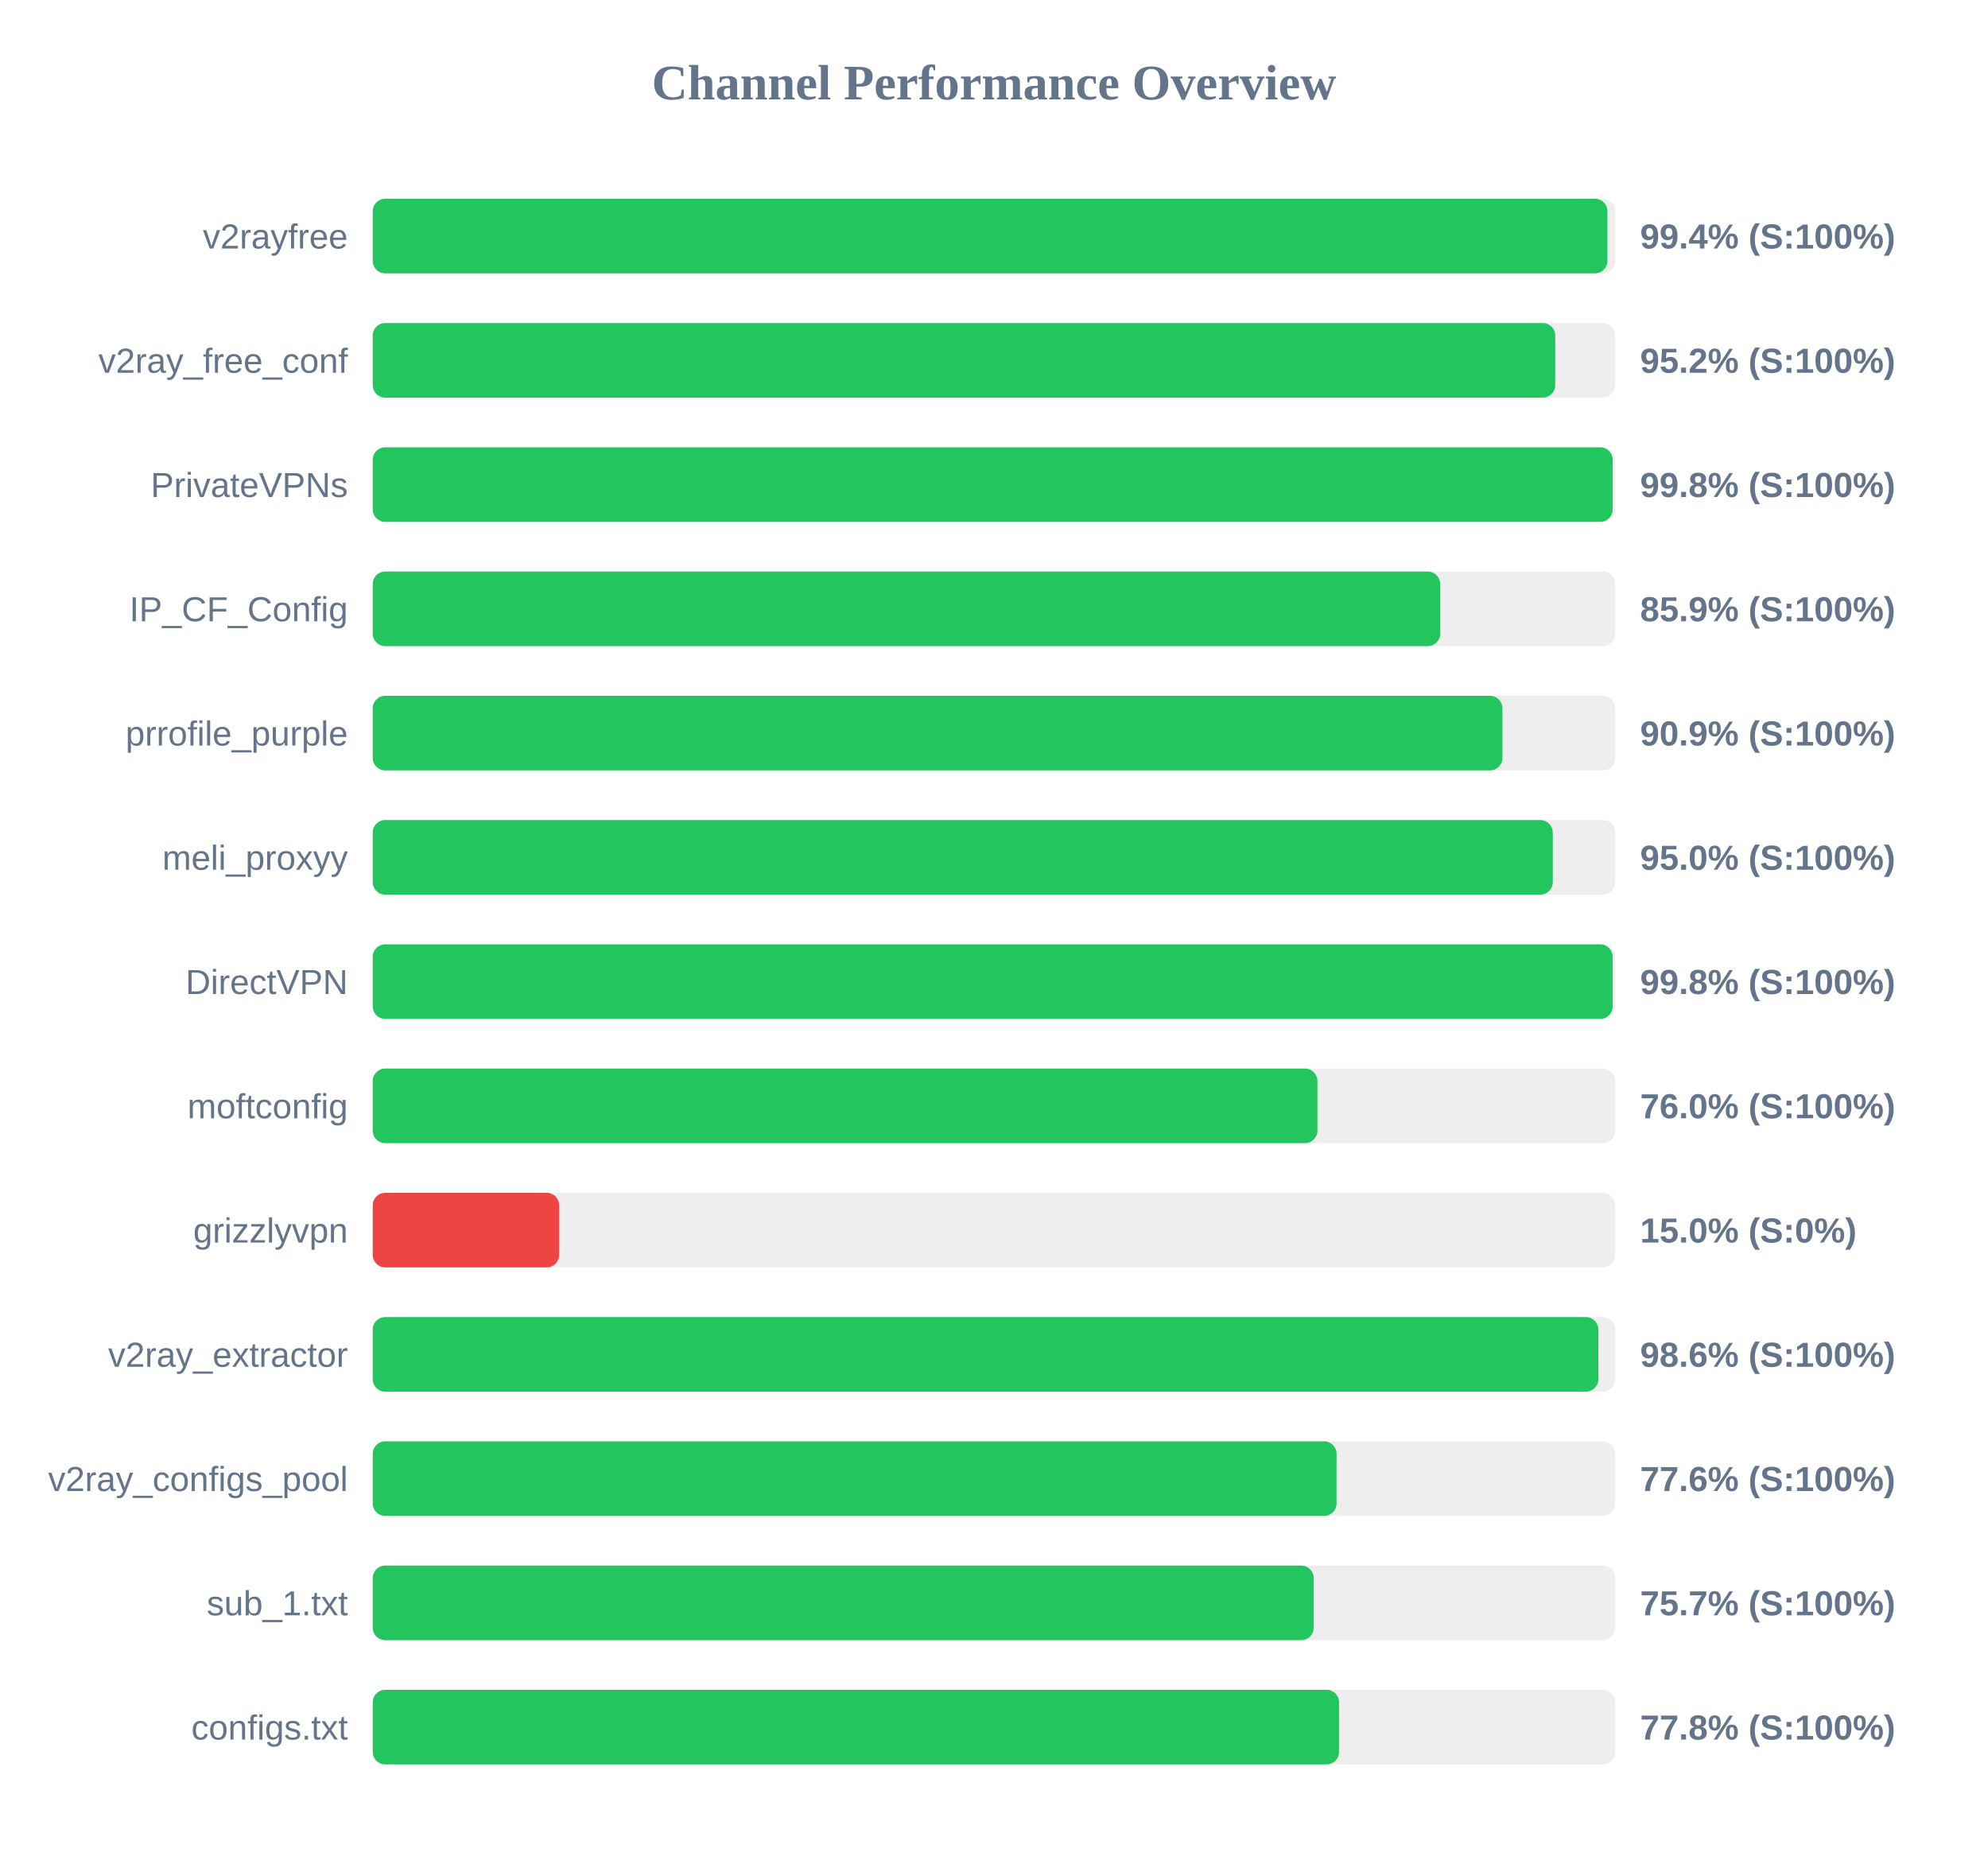
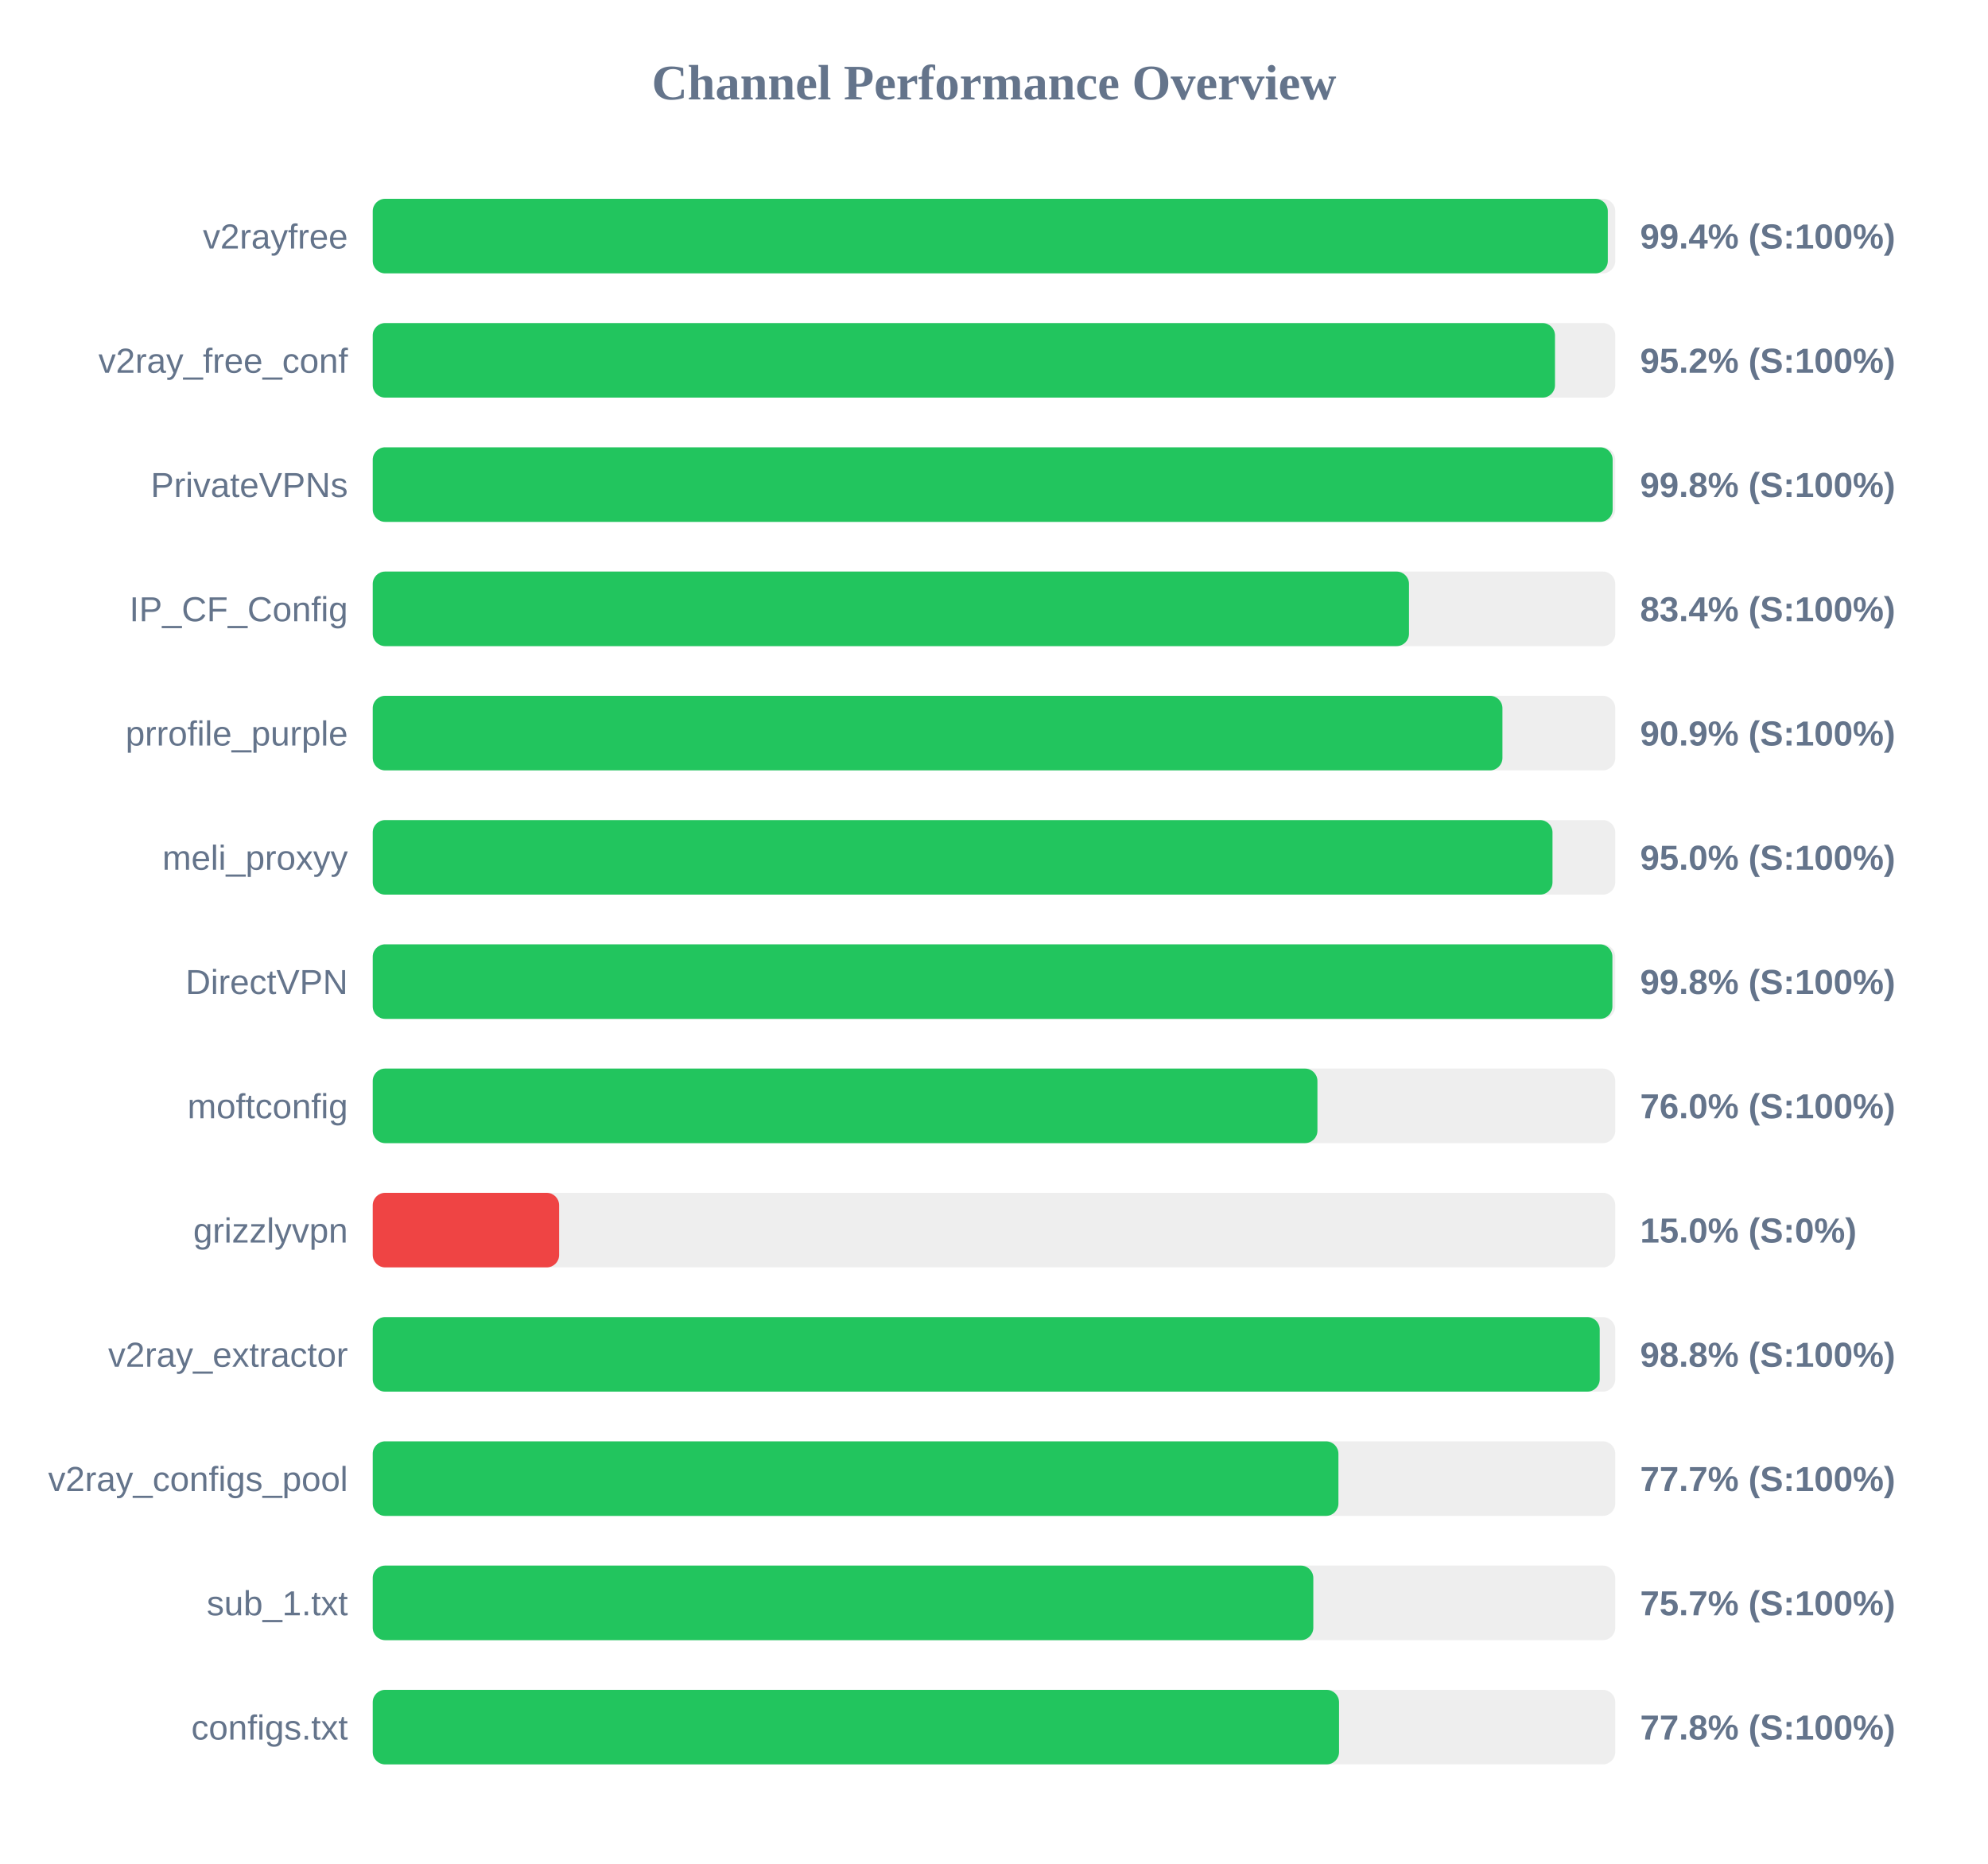
<svg xmlns="http://www.w3.org/2000/svg" width="800" height="750" version="1.1">
  <style>
        .row { font: 14px Arial; fill: #64748b; }
        .score { font: bold 14px Arial; fill: #64748b; }
    </style>
  <text x="400" y="40" text-anchor="middle" font-size="20px" font-weight="bold" fill="#64748b">Channel Performance Overview</text>
  <rect x="150" y="80" width="500" height="30" fill="#eee" rx="5" />
-   <rect x="150" y="80" width="496.85" height="30" fill="#22c55e" rx="5" />
+   <rect x="150" y="80" width="497.0" height="30" fill="#22c55e" rx="5" />
  <text x="140" y="100" text-anchor="end" class="row">v2rayfree</text>
  <text x="660" y="100" text-anchor="start" class="score">99.4% (S:100%)</text>
  <rect x="150" y="130" width="500" height="30" fill="#eee" rx="5" />
-   <rect x="150" y="130" width="475.85" height="30" fill="#22c55e" rx="5" />
+   <rect x="150" y="130" width="475.75" height="30" fill="#22c55e" rx="5" />
  <text x="140" y="150" text-anchor="end" class="row">v2ray_free_conf</text>
  <text x="660" y="150" text-anchor="start" class="score">95.2% (S:100%)</text>
  <rect x="150" y="180" width="500" height="30" fill="#eee" rx="5" />
  <rect x="150" y="180" width="498.95" height="30" fill="#22c55e" rx="5" />
  <text x="140" y="200" text-anchor="end" class="row">PrivateVPNs</text>
  <text x="660" y="200" text-anchor="start" class="score">99.8% (S:100%)</text>
  <rect x="150" y="230" width="500" height="30" fill="#eee" rx="5" />
-   <rect x="150" y="230" width="429.55" height="30" fill="#22c55e" rx="5" />
+   <rect x="150" y="230" width="417.0" height="30" fill="#22c55e" rx="5" />
  <text x="140" y="250" text-anchor="end" class="row">IP_CF_Config</text>
-   <text x="660" y="250" text-anchor="start" class="score">85.9% (S:100%)</text>
+   <text x="660" y="250" text-anchor="start" class="score">83.4% (S:100%)</text>
  <rect x="150" y="280" width="500" height="30" fill="#eee" rx="5" />
  <rect x="150" y="280" width="454.6" height="30" fill="#22c55e" rx="5" />
  <text x="140" y="300" text-anchor="end" class="row">prrofile_purple</text>
  <text x="660" y="300" text-anchor="start" class="score">90.9% (S:100%)</text>
  <rect x="150" y="330" width="500" height="30" fill="#eee" rx="5" />
-   <rect x="150" y="330" width="474.85" height="30" fill="#22c55e" rx="5" />
+   <rect x="150" y="330" width="474.75" height="30" fill="#22c55e" rx="5" />
  <text x="140" y="350" text-anchor="end" class="row">meli_proxyy</text>
  <text x="660" y="350" text-anchor="start" class="score">95.0% (S:100%)</text>
  <rect x="150" y="380" width="500" height="30" fill="#eee" rx="5" />
-   <rect x="150" y="380" width="498.95" height="30" fill="#22c55e" rx="5" />
+   <rect x="150" y="380" width="498.85" height="30" fill="#22c55e" rx="5" />
  <text x="140" y="400" text-anchor="end" class="row">DirectVPN</text>
  <text x="660" y="400" text-anchor="start" class="score">99.8% (S:100%)</text>
  <rect x="150" y="430" width="500" height="30" fill="#eee" rx="5" />
  <rect x="150" y="430" width="380.15" height="30" fill="#22c55e" rx="5" />
  <text x="140" y="450" text-anchor="end" class="row">moftconfig</text>
  <text x="660" y="450" text-anchor="start" class="score">76.0% (S:100%)</text>
  <rect x="150" y="480" width="500" height="30" fill="#eee" rx="5" />
  <rect x="150" y="480" width="75.0" height="30" fill="#ef4444" rx="5" />
  <text x="140" y="500" text-anchor="end" class="row">grizzlyvpn</text>
  <text x="660" y="500" text-anchor="start" class="score">15.0% (S:0%)</text>
  <rect x="150" y="530" width="500" height="30" fill="#eee" rx="5" />
-   <rect x="150" y="530" width="493.2" height="30" fill="#22c55e" rx="5" />
+   <rect x="150" y="530" width="493.75" height="30" fill="#22c55e" rx="5" />
  <text x="140" y="550" text-anchor="end" class="row">v2ray_extractor</text>
-   <text x="660" y="550" text-anchor="start" class="score">98.6% (S:100%)</text>
+   <text x="660" y="550" text-anchor="start" class="score">98.8% (S:100%)</text>
  <rect x="150" y="580" width="500" height="30" fill="#eee" rx="5" />
-   <rect x="150" y="580" width="387.85" height="30" fill="#22c55e" rx="5" />
+   <rect x="150" y="580" width="388.6" height="30" fill="#22c55e" rx="5" />
  <text x="140" y="600" text-anchor="end" class="row">v2ray_configs_pool</text>
-   <text x="660" y="600" text-anchor="start" class="score">77.6% (S:100%)</text>
+   <text x="660" y="600" text-anchor="start" class="score">77.7% (S:100%)</text>
  <rect x="150" y="630" width="500" height="30" fill="#eee" rx="5" />
-   <rect x="150" y="630" width="378.65" height="30" fill="#22c55e" rx="5" />
+   <rect x="150" y="630" width="378.5" height="30" fill="#22c55e" rx="5" />
  <text x="140" y="650" text-anchor="end" class="row">sub_1.txt</text>
  <text x="660" y="650" text-anchor="start" class="score">75.7% (S:100%)</text>
  <rect x="150" y="680" width="500" height="30" fill="#eee" rx="5" />
  <rect x="150" y="680" width="388.85" height="30" fill="#22c55e" rx="5" />
  <text x="140" y="700" text-anchor="end" class="row">configs.txt</text>
  <text x="660" y="700" text-anchor="start" class="score">77.8% (S:100%)</text>
</svg>
